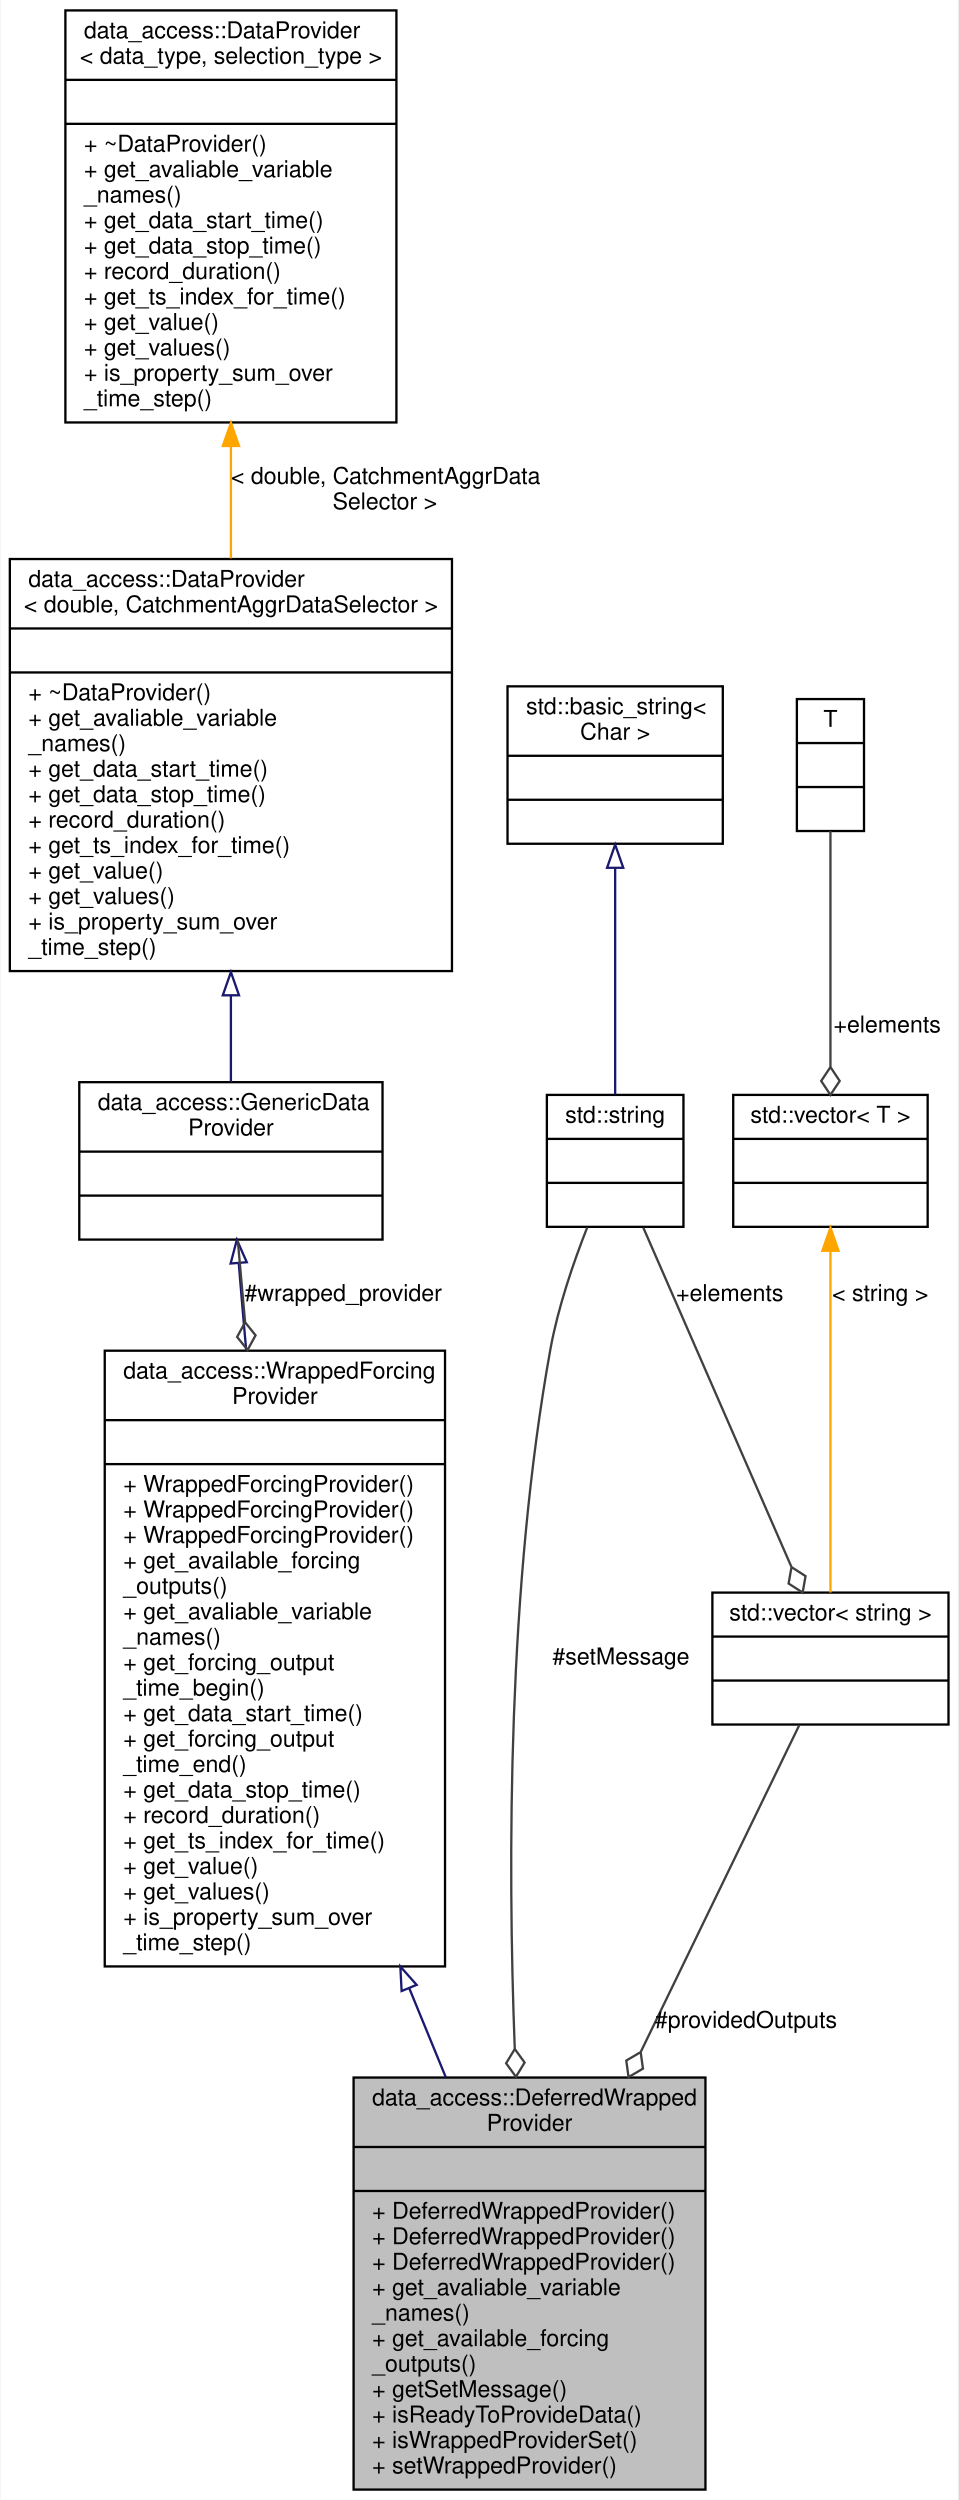
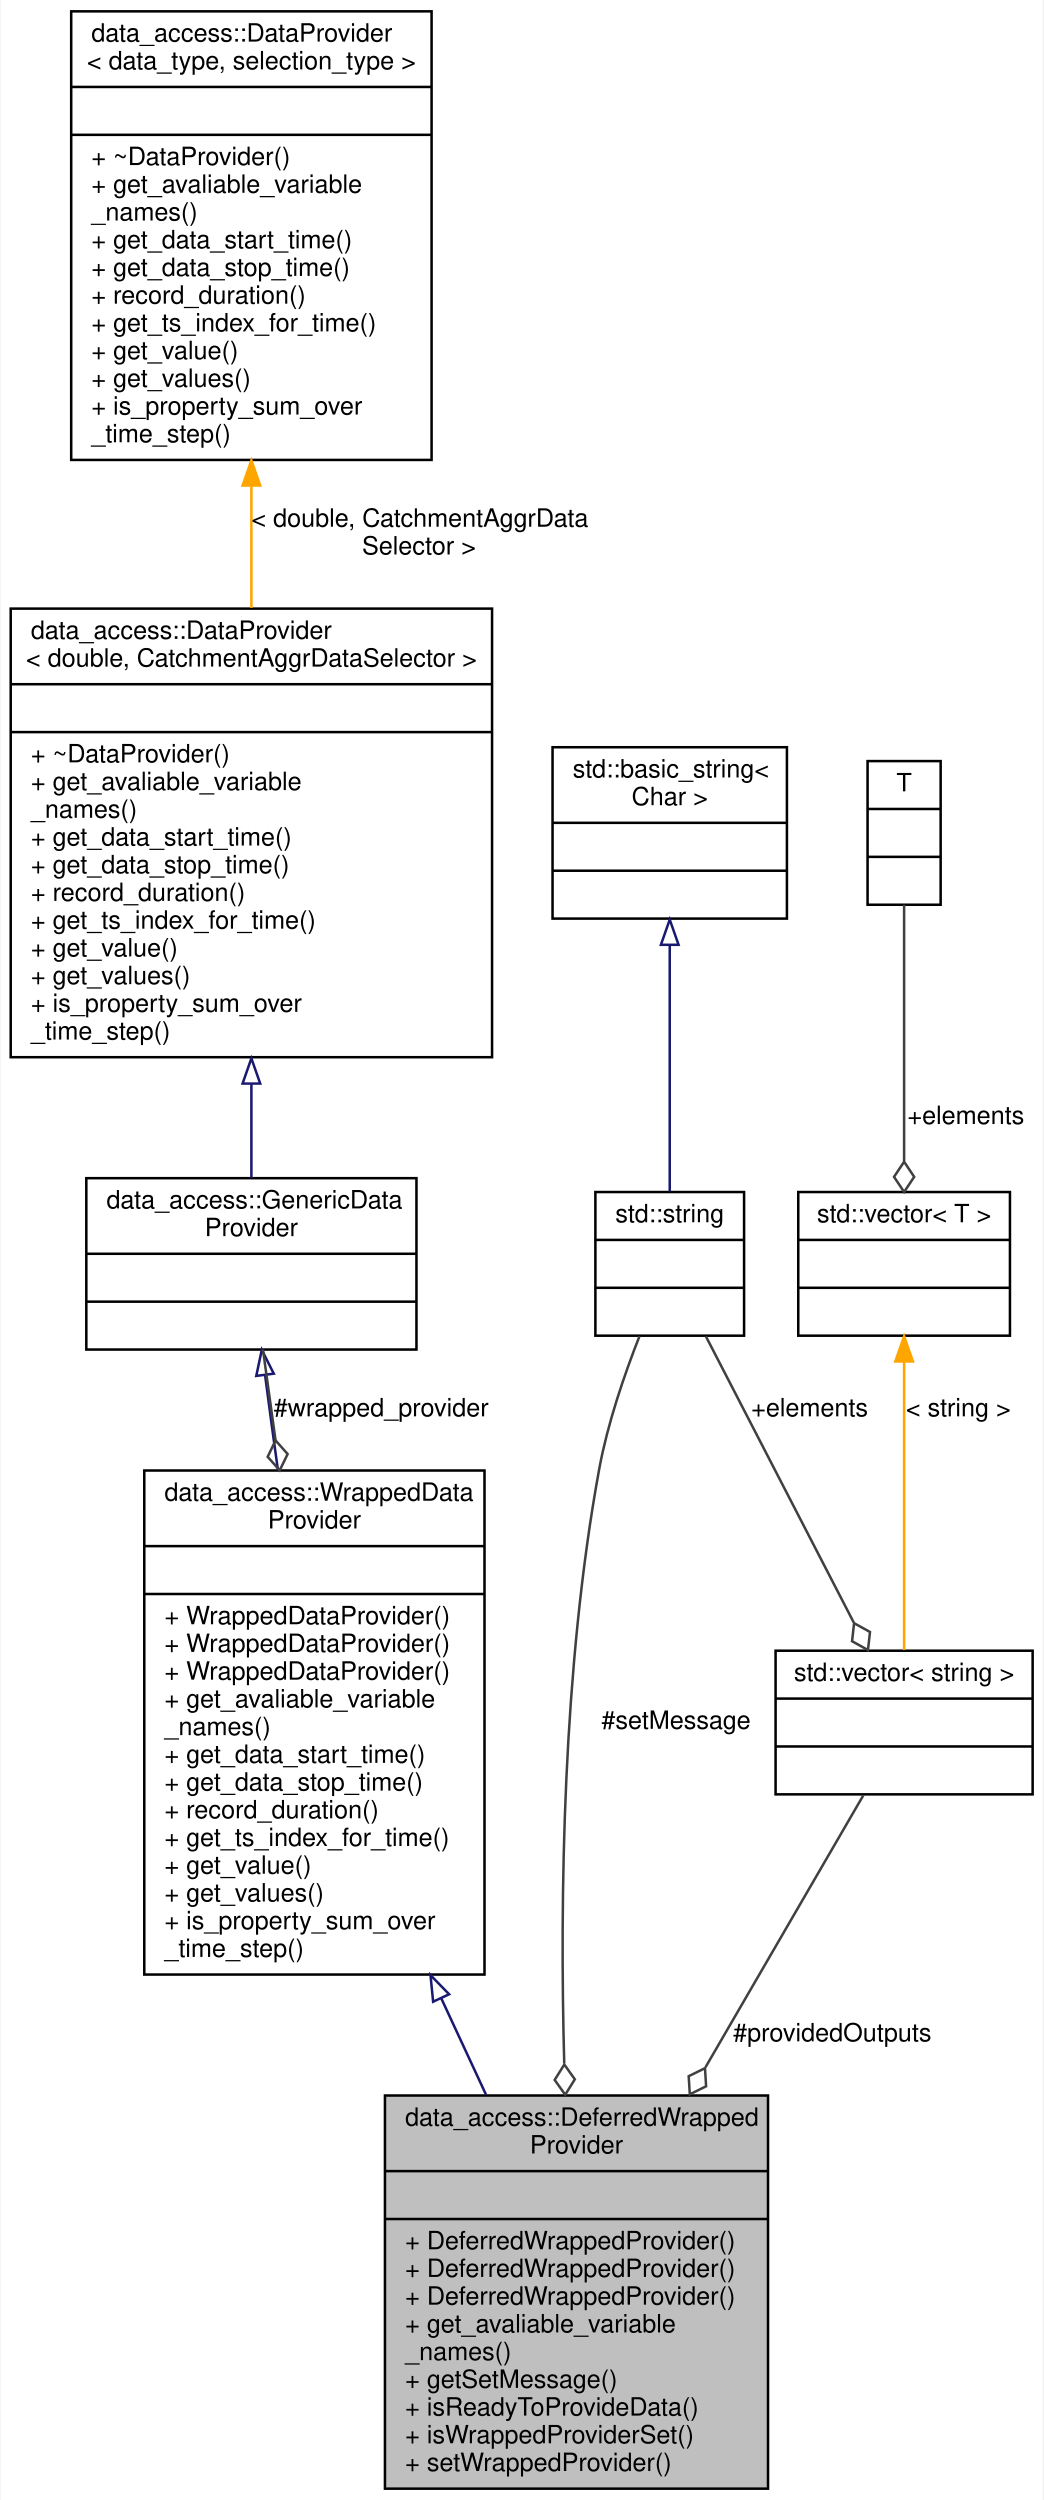
- <svg xmlns="http://www.w3.org/2000/svg" xmlns:xlink="http://www.w3.org/1999/xlink" width="414pt" height="1080pt" viewBox="0.00 0.00 413.50 1080.00">
-   <g id="graph0" class="graph" transform="scale(1 1) rotate(0) translate(4 1076)">
-     <polygon fill="white" stroke="transparent" points="-4,4 -4,-1076 409.5,-1076 409.5,4 -4,4" />
+ <svg xmlns="http://www.w3.org/2000/svg" xmlns:xlink="http://www.w3.org/1999/xlink" width="414pt" height="992pt" viewBox="0.00 0.00 413.50 992.00">
+   <g id="graph0" class="graph" transform="scale(1 1) rotate(0) translate(4 988)">
+     <polygon fill="white" stroke="transparent" points="-4,4 -4,-988 409.5,-988 409.5,4 -4,4" />
    <g id="node1" class="node">
      <g id="a_node1">
-         <a xlink:title="A specialized @WrappedForcingProvider that is created without first knowing the backing source it wra...">
-           <polygon fill="#bfbfbf" stroke="black" points="148.5,-0.5 148.5,-178.5 300.5,-178.5 300.5,-0.5 148.5,-0.5" />
-           <text text-anchor="start" x="156.5" y="-166.5" font-family="Helvetica,sans-Serif" font-size="10.00">data_access::DeferredWrapped</text>
-           <text text-anchor="middle" x="224.5" y="-155.5" font-family="Helvetica,sans-Serif" font-size="10.00">Provider</text>
-           <polyline fill="none" stroke="black" points="148.5,-148.5 300.5,-148.5 " />
-           <text text-anchor="middle" x="224.5" y="-136.5" font-family="Helvetica,sans-Serif" font-size="10.00"> </text>
-           <polyline fill="none" stroke="black" points="148.5,-129.5 300.5,-129.5 " />
-           <text text-anchor="start" x="156.5" y="-117.5" font-family="Helvetica,sans-Serif" font-size="10.00">+ DeferredWrappedProvider()</text>
-           <text text-anchor="start" x="156.5" y="-106.5" font-family="Helvetica,sans-Serif" font-size="10.00">+ DeferredWrappedProvider()</text>
+         <a xlink:title="A specialized @WrappedDataProvider that is created without first knowing the backing source it wraps.">
+           <polygon fill="#bfbfbf" stroke="black" points="148.5,-0.5 148.5,-156.5 300.5,-156.5 300.5,-0.5 148.5,-0.5" />
+           <text text-anchor="start" x="156.5" y="-144.5" font-family="Helvetica,sans-Serif" font-size="10.00">data_access::DeferredWrapped</text>
+           <text text-anchor="middle" x="224.5" y="-133.5" font-family="Helvetica,sans-Serif" font-size="10.00">Provider</text>
+           <polyline fill="none" stroke="black" points="148.5,-126.5 300.5,-126.5 " />
+           <text text-anchor="middle" x="224.5" y="-114.5" font-family="Helvetica,sans-Serif" font-size="10.00"> </text>
+           <polyline fill="none" stroke="black" points="148.5,-107.5 300.5,-107.5 " />
          <text text-anchor="start" x="156.5" y="-95.5" font-family="Helvetica,sans-Serif" font-size="10.00">+ DeferredWrappedProvider()</text>
-           <text text-anchor="start" x="156.5" y="-84.5" font-family="Helvetica,sans-Serif" font-size="10.00">+ get_avaliable_variable</text>
-           <text text-anchor="start" x="156.5" y="-73.5" font-family="Helvetica,sans-Serif" font-size="10.00">_names()</text>
-           <text text-anchor="start" x="156.5" y="-62.5" font-family="Helvetica,sans-Serif" font-size="10.00">+ get_available_forcing</text>
-           <text text-anchor="start" x="156.5" y="-51.5" font-family="Helvetica,sans-Serif" font-size="10.00">_outputs()</text>
+           <text text-anchor="start" x="156.5" y="-84.5" font-family="Helvetica,sans-Serif" font-size="10.00">+ DeferredWrappedProvider()</text>
+           <text text-anchor="start" x="156.5" y="-73.5" font-family="Helvetica,sans-Serif" font-size="10.00">+ DeferredWrappedProvider()</text>
+           <text text-anchor="start" x="156.5" y="-62.5" font-family="Helvetica,sans-Serif" font-size="10.00">+ get_avaliable_variable</text>
+           <text text-anchor="start" x="156.5" y="-51.5" font-family="Helvetica,sans-Serif" font-size="10.00">_names()</text>
          <text text-anchor="start" x="156.5" y="-40.5" font-family="Helvetica,sans-Serif" font-size="10.00">+ getSetMessage()</text>
          <text text-anchor="start" x="156.5" y="-29.5" font-family="Helvetica,sans-Serif" font-size="10.00">+ isReadyToProvideData()</text>
          <text text-anchor="start" x="156.5" y="-18.5" font-family="Helvetica,sans-Serif" font-size="10.00">+ isWrappedProviderSet()</text>
          <text text-anchor="start" x="156.5" y="-7.5" font-family="Helvetica,sans-Serif" font-size="10.00">+ setWrappedProvider()</text>
        </a>
      </g>
    </g>
    <g id="node2" class="node">
      <g id="a_node2">
-         <a xlink:href="classdata__access_1_1_wrapped_forcing_provider.html" target="_top" xlink:title="Simple implementation that basically wraps another instance.">
-           <polygon fill="white" stroke="black" points="41,-226.5 41,-492.5 188,-492.5 188,-226.5 41,-226.5" />
-           <text text-anchor="start" x="49" y="-480.5" font-family="Helvetica,sans-Serif" font-size="10.00">data_access::WrappedForcing</text>
-           <text text-anchor="middle" x="114.5" y="-469.5" font-family="Helvetica,sans-Serif" font-size="10.00">Provider</text>
-           <polyline fill="none" stroke="black" points="41,-462.5 188,-462.5 " />
-           <text text-anchor="middle" x="114.5" y="-450.5" font-family="Helvetica,sans-Serif" font-size="10.00"> </text>
-           <polyline fill="none" stroke="black" points="41,-443.5 188,-443.5 " />
-           <text text-anchor="start" x="49" y="-431.5" font-family="Helvetica,sans-Serif" font-size="10.00">+ WrappedForcingProvider()</text>
-           <text text-anchor="start" x="49" y="-420.5" font-family="Helvetica,sans-Serif" font-size="10.00">+ WrappedForcingProvider()</text>
-           <text text-anchor="start" x="49" y="-409.5" font-family="Helvetica,sans-Serif" font-size="10.00">+ WrappedForcingProvider()</text>
-           <text text-anchor="start" x="49" y="-398.5" font-family="Helvetica,sans-Serif" font-size="10.00">+ get_available_forcing</text>
-           <text text-anchor="start" x="49" y="-387.5" font-family="Helvetica,sans-Serif" font-size="10.00">_outputs()</text>
-           <text text-anchor="start" x="49" y="-376.5" font-family="Helvetica,sans-Serif" font-size="10.00">+ get_avaliable_variable</text>
-           <text text-anchor="start" x="49" y="-365.5" font-family="Helvetica,sans-Serif" font-size="10.00">_names()</text>
-           <text text-anchor="start" x="49" y="-354.5" font-family="Helvetica,sans-Serif" font-size="10.00">+ get_forcing_output</text>
-           <text text-anchor="start" x="49" y="-343.5" font-family="Helvetica,sans-Serif" font-size="10.00">_time_begin()</text>
-           <text text-anchor="start" x="49" y="-332.5" font-family="Helvetica,sans-Serif" font-size="10.00">+ get_data_start_time()</text>
-           <text text-anchor="start" x="49" y="-321.5" font-family="Helvetica,sans-Serif" font-size="10.00">+ get_forcing_output</text>
-           <text text-anchor="start" x="49" y="-310.5" font-family="Helvetica,sans-Serif" font-size="10.00">_time_end()</text>
-           <text text-anchor="start" x="49" y="-299.5" font-family="Helvetica,sans-Serif" font-size="10.00">+ get_data_stop_time()</text>
-           <text text-anchor="start" x="49" y="-288.5" font-family="Helvetica,sans-Serif" font-size="10.00">+ record_duration()</text>
-           <text text-anchor="start" x="49" y="-277.5" font-family="Helvetica,sans-Serif" font-size="10.00">+ get_ts_index_for_time()</text>
-           <text text-anchor="start" x="49" y="-266.5" font-family="Helvetica,sans-Serif" font-size="10.00">+ get_value()</text>
-           <text text-anchor="start" x="49" y="-255.5" font-family="Helvetica,sans-Serif" font-size="10.00">+ get_values()</text>
-           <text text-anchor="start" x="49" y="-244.5" font-family="Helvetica,sans-Serif" font-size="10.00">+ is_property_sum_over</text>
-           <text text-anchor="start" x="49" y="-233.5" font-family="Helvetica,sans-Serif" font-size="10.00">_time_step()</text>
+         <a xlink:href="classdata__access_1_1_wrapped_data_provider.html" target="_top" xlink:title="Simple implementation that basically wraps another instance.">
+           <polygon fill="white" stroke="black" points="53,-204.5 53,-404.5 188,-404.5 188,-204.5 53,-204.5" />
+           <text text-anchor="start" x="61" y="-392.5" font-family="Helvetica,sans-Serif" font-size="10.00">data_access::WrappedData</text>
+           <text text-anchor="middle" x="120.5" y="-381.5" font-family="Helvetica,sans-Serif" font-size="10.00">Provider</text>
+           <polyline fill="none" stroke="black" points="53,-374.5 188,-374.5 " />
+           <text text-anchor="middle" x="120.5" y="-362.5" font-family="Helvetica,sans-Serif" font-size="10.00"> </text>
+           <polyline fill="none" stroke="black" points="53,-355.5 188,-355.5 " />
+           <text text-anchor="start" x="61" y="-343.5" font-family="Helvetica,sans-Serif" font-size="10.00">+ WrappedDataProvider()</text>
+           <text text-anchor="start" x="61" y="-332.5" font-family="Helvetica,sans-Serif" font-size="10.00">+ WrappedDataProvider()</text>
+           <text text-anchor="start" x="61" y="-321.5" font-family="Helvetica,sans-Serif" font-size="10.00">+ WrappedDataProvider()</text>
+           <text text-anchor="start" x="61" y="-310.5" font-family="Helvetica,sans-Serif" font-size="10.00">+ get_avaliable_variable</text>
+           <text text-anchor="start" x="61" y="-299.5" font-family="Helvetica,sans-Serif" font-size="10.00">_names()</text>
+           <text text-anchor="start" x="61" y="-288.5" font-family="Helvetica,sans-Serif" font-size="10.00">+ get_data_start_time()</text>
+           <text text-anchor="start" x="61" y="-277.5" font-family="Helvetica,sans-Serif" font-size="10.00">+ get_data_stop_time()</text>
+           <text text-anchor="start" x="61" y="-266.5" font-family="Helvetica,sans-Serif" font-size="10.00">+ record_duration()</text>
+           <text text-anchor="start" x="61" y="-255.5" font-family="Helvetica,sans-Serif" font-size="10.00">+ get_ts_index_for_time()</text>
+           <text text-anchor="start" x="61" y="-244.5" font-family="Helvetica,sans-Serif" font-size="10.00">+ get_value()</text>
+           <text text-anchor="start" x="61" y="-233.5" font-family="Helvetica,sans-Serif" font-size="10.00">+ get_values()</text>
+           <text text-anchor="start" x="61" y="-222.5" font-family="Helvetica,sans-Serif" font-size="10.00">+ is_property_sum_over</text>
+           <text text-anchor="start" x="61" y="-211.5" font-family="Helvetica,sans-Serif" font-size="10.00">_time_step()</text>
        </a>
      </g>
    </g>
    <g id="edge1" class="edge">
-       <path fill="none" stroke="midnightblue" d="M172.6,-216.94C177.96,-203.88 183.28,-190.92 188.36,-178.55" />
-       <polygon fill="none" stroke="midnightblue" points="169.25,-215.88 168.69,-226.46 175.73,-218.54 169.25,-215.88" />
+       <path fill="none" stroke="midnightblue" d="M170.91,-194.92C176.89,-182.04 182.9,-169.1 188.62,-156.79" />
+       <polygon fill="none" stroke="midnightblue" points="167.61,-193.73 166.57,-204.27 173.96,-196.68 167.61,-193.73" />
    </g>
    <g id="node3" class="node">
      <g id="a_node3">
        <a xlink:href="classdata__access_1_1_generic_data_provider.html" target="_top" xlink:title=" ">
-           <polygon fill="white" stroke="black" points="30,-540.5 30,-608.5 161,-608.5 161,-540.5 30,-540.5" />
-           <text text-anchor="start" x="38" y="-596.5" font-family="Helvetica,sans-Serif" font-size="10.00">data_access::GenericData</text>
-           <text text-anchor="middle" x="95.5" y="-585.5" font-family="Helvetica,sans-Serif" font-size="10.00">Provider</text>
-           <polyline fill="none" stroke="black" points="30,-578.5 161,-578.5 " />
-           <text text-anchor="middle" x="95.5" y="-566.5" font-family="Helvetica,sans-Serif" font-size="10.00"> </text>
-           <polyline fill="none" stroke="black" points="30,-559.5 161,-559.5 " />
-           <text text-anchor="middle" x="95.5" y="-547.5" font-family="Helvetica,sans-Serif" font-size="10.00"> </text>
+           <polygon fill="white" stroke="black" points="30,-452.5 30,-520.5 161,-520.5 161,-452.5 30,-452.5" />
+           <text text-anchor="start" x="38" y="-508.5" font-family="Helvetica,sans-Serif" font-size="10.00">data_access::GenericData</text>
+           <text text-anchor="middle" x="95.5" y="-497.5" font-family="Helvetica,sans-Serif" font-size="10.00">Provider</text>
+           <polyline fill="none" stroke="black" points="30,-490.5 161,-490.5 " />
+           <text text-anchor="middle" x="95.5" y="-478.5" font-family="Helvetica,sans-Serif" font-size="10.00"> </text>
+           <polyline fill="none" stroke="black" points="30,-471.5 161,-471.5 " />
+           <text text-anchor="middle" x="95.5" y="-459.5" font-family="Helvetica,sans-Serif" font-size="10.00"> </text>
        </a>
      </g>
    </g>
    <g id="edge2" class="edge">
-       <path fill="none" stroke="midnightblue" d="M98.88,-530.37C99.41,-523.88 99.96,-517.26 100.5,-511 101.02,-504.99 101.56,-498.84 102.11,-492.63" />
-       <polygon fill="none" stroke="midnightblue" points="95.38,-530.16 98.07,-540.41 102.36,-530.72 95.38,-530.16" />
+       <path fill="none" stroke="midnightblue" d="M100.93,-442.37C101.77,-435.88 102.65,-429.26 103.5,-423 104.32,-416.98 105.18,-410.78 106.05,-404.53" />
+       <polygon fill="none" stroke="midnightblue" points="97.44,-442.04 99.63,-452.4 104.38,-442.93 97.44,-442.04" />
    </g>
    <g id="edge5" class="edge">
-       <path fill="none" stroke="#404040" d="M98.47,-540.22C99.39,-529.92 100.46,-517.84 101.62,-504.91" />
-       <polygon fill="none" stroke="#404040" points="101.63,-504.77 98.18,-498.44 102.7,-492.82 106.15,-499.15 101.63,-504.77" />
-       <text text-anchor="middle" x="144" y="-514" font-family="Helvetica,sans-Serif" font-size="10.00"> #wrapped_provider</text>
+       <path fill="none" stroke="#404040" d="M100.09,-452.49C101.55,-441.92 103.27,-429.57 105.07,-416.6" />
+       <polygon fill="none" stroke="#404040" points="105.09,-416.44 101.96,-409.94 106.74,-404.55 109.88,-411.04 105.09,-416.44" />
+       <text text-anchor="middle" x="147" y="-426" font-family="Helvetica,sans-Serif" font-size="10.00"> #wrapped_provider</text>
    </g>
    <g id="node4" class="node">
      <g id="a_node4">
        <a xlink:href="classdata__access_1_1_data_provider.html" target="_top" xlink:title=" ">
-           <polygon fill="white" stroke="black" points="0,-656.5 0,-834.5 191,-834.5 191,-656.5 0,-656.5" />
-           <text text-anchor="start" x="8" y="-822.5" font-family="Helvetica,sans-Serif" font-size="10.00">data_access::DataProvider</text>
-           <text text-anchor="middle" x="95.5" y="-811.5" font-family="Helvetica,sans-Serif" font-size="10.00">&lt; double, CatchmentAggrDataSelector &gt;</text>
-           <polyline fill="none" stroke="black" points="0,-804.5 191,-804.5 " />
-           <text text-anchor="middle" x="95.5" y="-792.5" font-family="Helvetica,sans-Serif" font-size="10.00"> </text>
-           <polyline fill="none" stroke="black" points="0,-785.5 191,-785.5 " />
-           <text text-anchor="start" x="8" y="-773.5" font-family="Helvetica,sans-Serif" font-size="10.00">+ ~DataProvider()</text>
-           <text text-anchor="start" x="8" y="-762.5" font-family="Helvetica,sans-Serif" font-size="10.00">+ get_avaliable_variable</text>
-           <text text-anchor="start" x="8" y="-751.5" font-family="Helvetica,sans-Serif" font-size="10.00">_names()</text>
-           <text text-anchor="start" x="8" y="-740.5" font-family="Helvetica,sans-Serif" font-size="10.00">+ get_data_start_time()</text>
-           <text text-anchor="start" x="8" y="-729.5" font-family="Helvetica,sans-Serif" font-size="10.00">+ get_data_stop_time()</text>
-           <text text-anchor="start" x="8" y="-718.5" font-family="Helvetica,sans-Serif" font-size="10.00">+ record_duration()</text>
-           <text text-anchor="start" x="8" y="-707.5" font-family="Helvetica,sans-Serif" font-size="10.00">+ get_ts_index_for_time()</text>
-           <text text-anchor="start" x="8" y="-696.5" font-family="Helvetica,sans-Serif" font-size="10.00">+ get_value()</text>
-           <text text-anchor="start" x="8" y="-685.5" font-family="Helvetica,sans-Serif" font-size="10.00">+ get_values()</text>
-           <text text-anchor="start" x="8" y="-674.5" font-family="Helvetica,sans-Serif" font-size="10.00">+ is_property_sum_over</text>
-           <text text-anchor="start" x="8" y="-663.5" font-family="Helvetica,sans-Serif" font-size="10.00">_time_step()</text>
+           <polygon fill="white" stroke="black" points="0,-568.5 0,-746.5 191,-746.5 191,-568.5 0,-568.5" />
+           <text text-anchor="start" x="8" y="-734.5" font-family="Helvetica,sans-Serif" font-size="10.00">data_access::DataProvider</text>
+           <text text-anchor="middle" x="95.5" y="-723.5" font-family="Helvetica,sans-Serif" font-size="10.00">&lt; double, CatchmentAggrDataSelector &gt;</text>
+           <polyline fill="none" stroke="black" points="0,-716.5 191,-716.5 " />
+           <text text-anchor="middle" x="95.5" y="-704.5" font-family="Helvetica,sans-Serif" font-size="10.00"> </text>
+           <polyline fill="none" stroke="black" points="0,-697.5 191,-697.5 " />
+           <text text-anchor="start" x="8" y="-685.5" font-family="Helvetica,sans-Serif" font-size="10.00">+ ~DataProvider()</text>
+           <text text-anchor="start" x="8" y="-674.5" font-family="Helvetica,sans-Serif" font-size="10.00">+ get_avaliable_variable</text>
+           <text text-anchor="start" x="8" y="-663.5" font-family="Helvetica,sans-Serif" font-size="10.00">_names()</text>
+           <text text-anchor="start" x="8" y="-652.5" font-family="Helvetica,sans-Serif" font-size="10.00">+ get_data_start_time()</text>
+           <text text-anchor="start" x="8" y="-641.5" font-family="Helvetica,sans-Serif" font-size="10.00">+ get_data_stop_time()</text>
+           <text text-anchor="start" x="8" y="-630.5" font-family="Helvetica,sans-Serif" font-size="10.00">+ record_duration()</text>
+           <text text-anchor="start" x="8" y="-619.5" font-family="Helvetica,sans-Serif" font-size="10.00">+ get_ts_index_for_time()</text>
+           <text text-anchor="start" x="8" y="-608.5" font-family="Helvetica,sans-Serif" font-size="10.00">+ get_value()</text>
+           <text text-anchor="start" x="8" y="-597.5" font-family="Helvetica,sans-Serif" font-size="10.00">+ get_values()</text>
+           <text text-anchor="start" x="8" y="-586.5" font-family="Helvetica,sans-Serif" font-size="10.00">+ is_property_sum_over</text>
+           <text text-anchor="start" x="8" y="-575.5" font-family="Helvetica,sans-Serif" font-size="10.00">_time_step()</text>
        </a>
      </g>
    </g>
    <g id="edge3" class="edge">
-       <path fill="none" stroke="midnightblue" d="M95.5,-645.77C95.5,-632.44 95.5,-619.59 95.5,-608.61" />
-       <polygon fill="none" stroke="midnightblue" points="92,-646.04 95.5,-656.04 99,-646.04 92,-646.04" />
+       <path fill="none" stroke="midnightblue" d="M95.5,-557.77C95.5,-544.44 95.5,-531.59 95.5,-520.61" />
+       <polygon fill="none" stroke="midnightblue" points="92,-558.04 95.5,-568.04 99,-558.04 92,-558.04" />
    </g>
    <g id="node5" class="node">
      <g id="a_node5">
        <a xlink:href="classdata__access_1_1_data_provider.html" target="_top" xlink:title=" ">
-           <polygon fill="white" stroke="black" points="24,-893.5 24,-1071.5 167,-1071.5 167,-893.5 24,-893.5" />
-           <text text-anchor="start" x="32" y="-1059.5" font-family="Helvetica,sans-Serif" font-size="10.00">data_access::DataProvider</text>
-           <text text-anchor="middle" x="95.5" y="-1048.5" font-family="Helvetica,sans-Serif" font-size="10.00">&lt; data_type, selection_type &gt;</text>
-           <polyline fill="none" stroke="black" points="24,-1041.5 167,-1041.5 " />
-           <text text-anchor="middle" x="95.5" y="-1029.5" font-family="Helvetica,sans-Serif" font-size="10.00"> </text>
-           <polyline fill="none" stroke="black" points="24,-1022.5 167,-1022.5 " />
-           <text text-anchor="start" x="32" y="-1010.5" font-family="Helvetica,sans-Serif" font-size="10.00">+ ~DataProvider()</text>
-           <text text-anchor="start" x="32" y="-999.5" font-family="Helvetica,sans-Serif" font-size="10.00">+ get_avaliable_variable</text>
-           <text text-anchor="start" x="32" y="-988.5" font-family="Helvetica,sans-Serif" font-size="10.00">_names()</text>
-           <text text-anchor="start" x="32" y="-977.5" font-family="Helvetica,sans-Serif" font-size="10.00">+ get_data_start_time()</text>
-           <text text-anchor="start" x="32" y="-966.5" font-family="Helvetica,sans-Serif" font-size="10.00">+ get_data_stop_time()</text>
-           <text text-anchor="start" x="32" y="-955.5" font-family="Helvetica,sans-Serif" font-size="10.00">+ record_duration()</text>
-           <text text-anchor="start" x="32" y="-944.5" font-family="Helvetica,sans-Serif" font-size="10.00">+ get_ts_index_for_time()</text>
-           <text text-anchor="start" x="32" y="-933.5" font-family="Helvetica,sans-Serif" font-size="10.00">+ get_value()</text>
-           <text text-anchor="start" x="32" y="-922.5" font-family="Helvetica,sans-Serif" font-size="10.00">+ get_values()</text>
-           <text text-anchor="start" x="32" y="-911.5" font-family="Helvetica,sans-Serif" font-size="10.00">+ is_property_sum_over</text>
-           <text text-anchor="start" x="32" y="-900.5" font-family="Helvetica,sans-Serif" font-size="10.00">_time_step()</text>
+           <polygon fill="white" stroke="black" points="24,-805.5 24,-983.5 167,-983.5 167,-805.5 24,-805.5" />
+           <text text-anchor="start" x="32" y="-971.5" font-family="Helvetica,sans-Serif" font-size="10.00">data_access::DataProvider</text>
+           <text text-anchor="middle" x="95.5" y="-960.5" font-family="Helvetica,sans-Serif" font-size="10.00">&lt; data_type, selection_type &gt;</text>
+           <polyline fill="none" stroke="black" points="24,-953.5 167,-953.5 " />
+           <text text-anchor="middle" x="95.5" y="-941.5" font-family="Helvetica,sans-Serif" font-size="10.00"> </text>
+           <polyline fill="none" stroke="black" points="24,-934.5 167,-934.5 " />
+           <text text-anchor="start" x="32" y="-922.5" font-family="Helvetica,sans-Serif" font-size="10.00">+ ~DataProvider()</text>
+           <text text-anchor="start" x="32" y="-911.5" font-family="Helvetica,sans-Serif" font-size="10.00">+ get_avaliable_variable</text>
+           <text text-anchor="start" x="32" y="-900.5" font-family="Helvetica,sans-Serif" font-size="10.00">_names()</text>
+           <text text-anchor="start" x="32" y="-889.5" font-family="Helvetica,sans-Serif" font-size="10.00">+ get_data_start_time()</text>
+           <text text-anchor="start" x="32" y="-878.5" font-family="Helvetica,sans-Serif" font-size="10.00">+ get_data_stop_time()</text>
+           <text text-anchor="start" x="32" y="-867.5" font-family="Helvetica,sans-Serif" font-size="10.00">+ record_duration()</text>
+           <text text-anchor="start" x="32" y="-856.5" font-family="Helvetica,sans-Serif" font-size="10.00">+ get_ts_index_for_time()</text>
+           <text text-anchor="start" x="32" y="-845.5" font-family="Helvetica,sans-Serif" font-size="10.00">+ get_value()</text>
+           <text text-anchor="start" x="32" y="-834.5" font-family="Helvetica,sans-Serif" font-size="10.00">+ get_values()</text>
+           <text text-anchor="start" x="32" y="-823.5" font-family="Helvetica,sans-Serif" font-size="10.00">+ is_property_sum_over</text>
+           <text text-anchor="start" x="32" y="-812.5" font-family="Helvetica,sans-Serif" font-size="10.00">_time_step()</text>
        </a>
      </g>
    </g>
    <g id="edge4" class="edge">
-       <path fill="none" stroke="orange" d="M95.5,-882.91C95.5,-866.94 95.5,-850.49 95.5,-834.78" />
-       <polygon fill="orange" stroke="orange" points="92,-883.33 95.5,-893.33 99,-883.33 92,-883.33" />
-       <text text-anchor="start" x="95.5" y="-867" font-family="Helvetica,sans-Serif" font-size="10.00"> &lt; double, CatchmentAggrData</text>
-       <text text-anchor="middle" x="162" y="-856" font-family="Helvetica,sans-Serif" font-size="10.00">Selector &gt;</text>
+       <path fill="none" stroke="orange" d="M95.5,-794.91C95.5,-778.94 95.5,-762.49 95.5,-746.78" />
+       <polygon fill="orange" stroke="orange" points="92,-795.33 95.5,-805.33 99,-795.33 92,-795.33" />
+       <text text-anchor="start" x="95.5" y="-779" font-family="Helvetica,sans-Serif" font-size="10.00"> &lt; double, CatchmentAggrData</text>
+       <text text-anchor="middle" x="162" y="-768" font-family="Helvetica,sans-Serif" font-size="10.00">Selector &gt;</text>
    </g>
    <g id="node6" class="node">
      <g id="a_node6">
        <a xlink:title=" ">
-           <polygon fill="white" stroke="black" points="303.5,-331 303.5,-388 405.5,-388 405.5,-331 303.5,-331" />
-           <text text-anchor="middle" x="354.5" y="-376" font-family="Helvetica,sans-Serif" font-size="10.00">std::vector&lt; string &gt;</text>
-           <polyline fill="none" stroke="black" points="303.5,-369 405.5,-369 " />
-           <text text-anchor="middle" x="354.5" y="-357" font-family="Helvetica,sans-Serif" font-size="10.00"> </text>
-           <polyline fill="none" stroke="black" points="303.5,-350 405.5,-350 " />
-           <text text-anchor="middle" x="354.5" y="-338" font-family="Helvetica,sans-Serif" font-size="10.00"> </text>
+           <polygon fill="white" stroke="black" points="303.5,-276 303.5,-333 405.5,-333 405.5,-276 303.5,-276" />
+           <text text-anchor="middle" x="354.5" y="-321" font-family="Helvetica,sans-Serif" font-size="10.00">std::vector&lt; string &gt;</text>
+           <polyline fill="none" stroke="black" points="303.5,-314 405.5,-314 " />
+           <text text-anchor="middle" x="354.5" y="-302" font-family="Helvetica,sans-Serif" font-size="10.00"> </text>
+           <polyline fill="none" stroke="black" points="303.5,-295 405.5,-295 " />
+           <text text-anchor="middle" x="354.5" y="-283" font-family="Helvetica,sans-Serif" font-size="10.00"> </text>
        </a>
      </g>
    </g>
    <g id="edge6" class="edge">
-       <path fill="none" stroke="#404040" d="M341.08,-330.83C324.97,-297.62 297.07,-240.11 272.6,-189.67" />
-       <polygon fill="none" stroke="#404040" points="272.52,-189.49 266.3,-185.84 267.28,-178.69 273.5,-182.35 272.52,-189.49" />
-       <text text-anchor="middle" x="318" y="-200" font-family="Helvetica,sans-Serif" font-size="10.00"> #providedOutputs</text>
+       <path fill="none" stroke="#404040" d="M338.3,-275.58C322.62,-248.57 298.02,-206.17 275.69,-167.71" />
+       <polygon fill="none" stroke="#404040" points="275.49,-167.35 269.02,-164.17 269.46,-156.98 275.93,-160.16 275.49,-167.35" />
+       <text text-anchor="middle" x="326" y="-178" font-family="Helvetica,sans-Serif" font-size="10.00"> #providedOutputs</text>
    </g>
    <g id="node7" class="node">
      <g id="a_node7">
        <a xlink:title=" ">
-           <polygon fill="white" stroke="black" points="232,-546 232,-603 291,-603 291,-546 232,-546" />
-           <text text-anchor="middle" x="261.5" y="-591" font-family="Helvetica,sans-Serif" font-size="10.00">std::string</text>
-           <polyline fill="none" stroke="black" points="232,-584 291,-584 " />
-           <text text-anchor="middle" x="261.5" y="-572" font-family="Helvetica,sans-Serif" font-size="10.00"> </text>
-           <polyline fill="none" stroke="black" points="232,-565 291,-565 " />
-           <text text-anchor="middle" x="261.5" y="-553" font-family="Helvetica,sans-Serif" font-size="10.00"> </text>
+           <polygon fill="white" stroke="black" points="232,-458 232,-515 291,-515 291,-458 232,-458" />
+           <text text-anchor="middle" x="261.5" y="-503" font-family="Helvetica,sans-Serif" font-size="10.00">std::string</text>
+           <polyline fill="none" stroke="black" points="232,-496 291,-496 " />
+           <text text-anchor="middle" x="261.5" y="-484" font-family="Helvetica,sans-Serif" font-size="10.00"> </text>
+           <polyline fill="none" stroke="black" points="232,-477 291,-477 " />
+           <text text-anchor="middle" x="261.5" y="-465" font-family="Helvetica,sans-Serif" font-size="10.00"> </text>
        </a>
      </g>
    </g>
    <g id="edge11" class="edge">
-       <path fill="none" stroke="#404040" d="M249.44,-545.77C243.43,-530.51 236.76,-511.06 233.5,-493 215.15,-391.32 214.99,-272.86 218.13,-190.91" />
-       <polygon fill="none" stroke="#404040" points="218.14,-190.82 214.39,-184.67 218.63,-178.83 222.38,-184.99 218.14,-190.82" />
-       <text text-anchor="middle" x="264" y="-357" font-family="Helvetica,sans-Serif" font-size="10.00"> #setMessage</text>
+       <path fill="none" stroke="#404040" d="M249.48,-457.76C243.48,-442.5 236.81,-423.05 233.5,-405 219.07,-326.25 217.85,-235.01 219.64,-169.21" />
+       <polygon fill="none" stroke="#404040" points="219.66,-168.8 215.84,-162.68 220.03,-156.81 223.84,-162.93 219.66,-168.8" />
+       <text text-anchor="middle" x="264" y="-302" font-family="Helvetica,sans-Serif" font-size="10.00"> #setMessage</text>
    </g>
    <g id="edge7" class="edge">
-       <path fill="none" stroke="#404040" d="M273.66,-545.65C289.99,-508.24 319.11,-441.56 337.58,-399.26" />
-       <polygon fill="none" stroke="#404040" points="337.68,-399.01 336.42,-391.91 342.49,-388.02 343.75,-395.11 337.68,-399.01" />
-       <text text-anchor="middle" x="311" y="-514" font-family="Helvetica,sans-Serif" font-size="10.00"> +elements</text>
+       <path fill="none" stroke="#404040" d="M275.83,-457.77C291.53,-427.38 316.83,-378.41 334.49,-344.24" />
+       <polygon fill="none" stroke="#404040" points="334.65,-343.92 333.85,-336.76 340.16,-333.26 340.96,-340.43 334.65,-343.92" />
+       <text text-anchor="middle" x="317" y="-426" font-family="Helvetica,sans-Serif" font-size="10.00"> +elements</text>
    </g>
    <g id="node8" class="node">
      <g id="a_node8">
        <a xlink:title=" ">
-           <polygon fill="white" stroke="black" points="215,-711.5 215,-779.5 308,-779.5 308,-711.5 215,-711.5" />
-           <text text-anchor="start" x="223" y="-767.5" font-family="Helvetica,sans-Serif" font-size="10.00">std::basic_string&lt;</text>
-           <text text-anchor="middle" x="261.5" y="-756.5" font-family="Helvetica,sans-Serif" font-size="10.00"> Char &gt;</text>
-           <polyline fill="none" stroke="black" points="215,-749.5 308,-749.5 " />
-           <text text-anchor="middle" x="261.5" y="-737.5" font-family="Helvetica,sans-Serif" font-size="10.00"> </text>
-           <polyline fill="none" stroke="black" points="215,-730.5 308,-730.5 " />
-           <text text-anchor="middle" x="261.5" y="-718.5" font-family="Helvetica,sans-Serif" font-size="10.00"> </text>
+           <polygon fill="white" stroke="black" points="215,-623.5 215,-691.5 308,-691.5 308,-623.5 215,-623.5" />
+           <text text-anchor="start" x="223" y="-679.5" font-family="Helvetica,sans-Serif" font-size="10.00">std::basic_string&lt;</text>
+           <text text-anchor="middle" x="261.5" y="-668.5" font-family="Helvetica,sans-Serif" font-size="10.00"> Char &gt;</text>
+           <polyline fill="none" stroke="black" points="215,-661.5 308,-661.5 " />
+           <text text-anchor="middle" x="261.5" y="-649.5" font-family="Helvetica,sans-Serif" font-size="10.00"> </text>
+           <polyline fill="none" stroke="black" points="215,-642.5 308,-642.5 " />
+           <text text-anchor="middle" x="261.5" y="-630.5" font-family="Helvetica,sans-Serif" font-size="10.00"> </text>
        </a>
      </g>
    </g>
    <g id="edge8" class="edge">
-       <path fill="none" stroke="midnightblue" d="M261.5,-701.06C261.5,-670.23 261.5,-629.78 261.5,-603.23" />
-       <polygon fill="none" stroke="midnightblue" points="258,-701.11 261.5,-711.11 265,-701.11 258,-701.11" />
+       <path fill="none" stroke="midnightblue" d="M261.5,-613.06C261.5,-582.23 261.5,-541.78 261.5,-515.23" />
+       <polygon fill="none" stroke="midnightblue" points="258,-613.11 261.5,-623.11 265,-613.11 258,-613.11" />
    </g>
    <g id="node9" class="node">
      <g id="a_node9">
        <a xlink:title=" ">
-           <polygon fill="white" stroke="black" points="312.5,-546 312.5,-603 396.5,-603 396.5,-546 312.5,-546" />
-           <text text-anchor="middle" x="354.5" y="-591" font-family="Helvetica,sans-Serif" font-size="10.00">std::vector&lt; T &gt;</text>
-           <polyline fill="none" stroke="black" points="312.5,-584 396.5,-584 " />
-           <text text-anchor="middle" x="354.5" y="-572" font-family="Helvetica,sans-Serif" font-size="10.00"> </text>
-           <polyline fill="none" stroke="black" points="312.5,-565 396.5,-565 " />
-           <text text-anchor="middle" x="354.5" y="-553" font-family="Helvetica,sans-Serif" font-size="10.00"> </text>
+           <polygon fill="white" stroke="black" points="312.5,-458 312.5,-515 396.5,-515 396.5,-458 312.5,-458" />
+           <text text-anchor="middle" x="354.5" y="-503" font-family="Helvetica,sans-Serif" font-size="10.00">std::vector&lt; T &gt;</text>
+           <polyline fill="none" stroke="black" points="312.5,-496 396.5,-496 " />
+           <text text-anchor="middle" x="354.5" y="-484" font-family="Helvetica,sans-Serif" font-size="10.00"> </text>
+           <polyline fill="none" stroke="black" points="312.5,-477 396.5,-477 " />
+           <text text-anchor="middle" x="354.5" y="-465" font-family="Helvetica,sans-Serif" font-size="10.00"> </text>
        </a>
      </g>
    </g>
    <g id="edge9" class="edge">
-       <path fill="none" stroke="orange" d="M354.5,-535.45C354.5,-493.07 354.5,-425.58 354.5,-388.02" />
-       <polygon fill="orange" stroke="orange" points="351,-535.65 354.5,-545.65 358,-535.65 351,-535.65" />
-       <text text-anchor="middle" x="376" y="-514" font-family="Helvetica,sans-Serif" font-size="10.00"> &lt; string &gt;</text>
+       <path fill="none" stroke="orange" d="M354.5,-447.69C354.5,-413.49 354.5,-363.93 354.5,-333.26" />
+       <polygon fill="orange" stroke="orange" points="351,-447.77 354.5,-457.77 358,-447.77 351,-447.77" />
+       <text text-anchor="middle" x="376" y="-426" font-family="Helvetica,sans-Serif" font-size="10.00"> &lt; string &gt;</text>
    </g>
    <g id="node10" class="node">
      <g id="a_node10">
        <a xlink:title=" ">
-           <polygon fill="white" stroke="black" points="340,-717 340,-774 369,-774 369,-717 340,-717" />
-           <text text-anchor="middle" x="354.5" y="-762" font-family="Helvetica,sans-Serif" font-size="10.00">T</text>
-           <polyline fill="none" stroke="black" points="340,-755 369,-755 " />
-           <text text-anchor="middle" x="354.5" y="-743" font-family="Helvetica,sans-Serif" font-size="10.00"> </text>
-           <polyline fill="none" stroke="black" points="340,-736 369,-736 " />
-           <text text-anchor="middle" x="354.5" y="-724" font-family="Helvetica,sans-Serif" font-size="10.00"> </text>
+           <polygon fill="white" stroke="black" points="340,-629 340,-686 369,-686 369,-629 340,-629" />
+           <text text-anchor="middle" x="354.5" y="-674" font-family="Helvetica,sans-Serif" font-size="10.00">T</text>
+           <polyline fill="none" stroke="black" points="340,-667 369,-667 " />
+           <text text-anchor="middle" x="354.5" y="-655" font-family="Helvetica,sans-Serif" font-size="10.00"> </text>
+           <polyline fill="none" stroke="black" points="340,-648 369,-648 " />
+           <text text-anchor="middle" x="354.5" y="-636" font-family="Helvetica,sans-Serif" font-size="10.00"> </text>
        </a>
      </g>
    </g>
    <g id="edge10" class="edge">
-       <path fill="none" stroke="#404040" d="M354.5,-716.97C354.5,-689.35 354.5,-646.53 354.5,-615.23" />
-       <polygon fill="none" stroke="#404040" points="354.5,-615.02 350.5,-609.02 354.5,-603.02 358.5,-609.02 354.5,-615.02" />
-       <text text-anchor="middle" x="379" y="-630" font-family="Helvetica,sans-Serif" font-size="10.00"> +elements</text>
+       <path fill="none" stroke="#404040" d="M354.5,-628.97C354.5,-601.35 354.5,-558.53 354.5,-527.23" />
+       <polygon fill="none" stroke="#404040" points="354.5,-527.02 350.5,-521.02 354.5,-515.02 358.5,-521.02 354.5,-527.02" />
+       <text text-anchor="middle" x="379" y="-542" font-family="Helvetica,sans-Serif" font-size="10.00"> +elements</text>
    </g>
  </g>
</svg>
